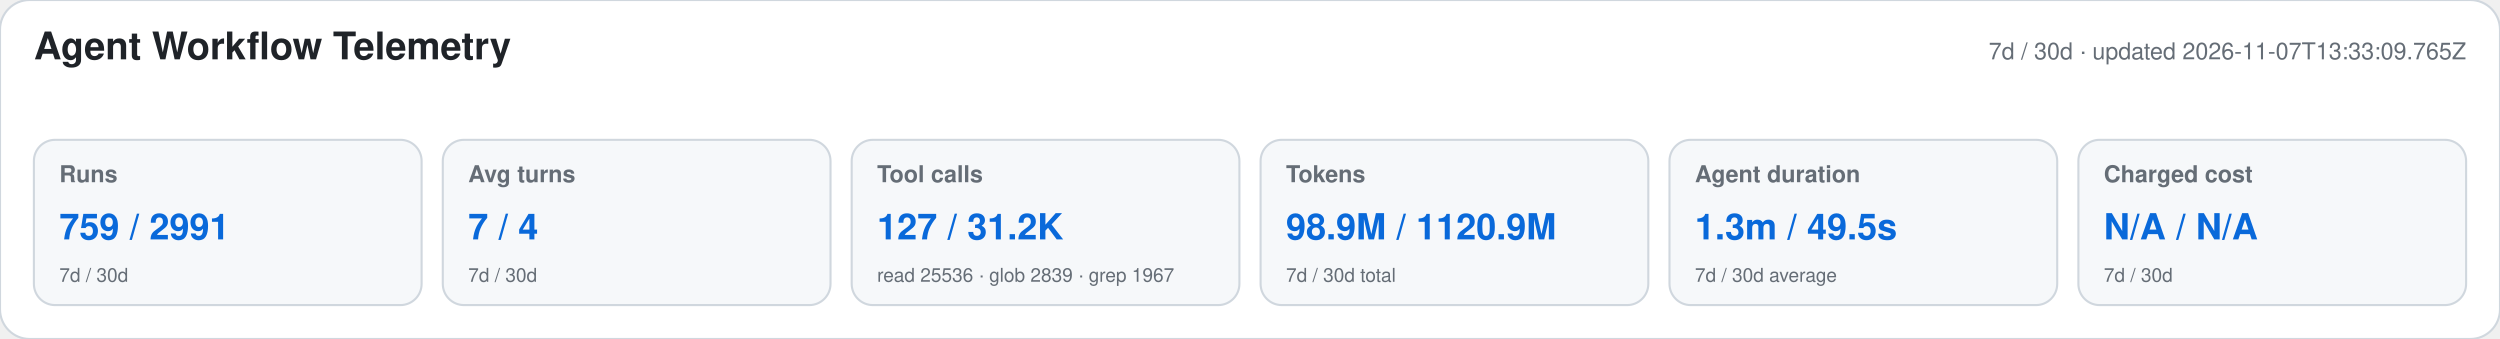
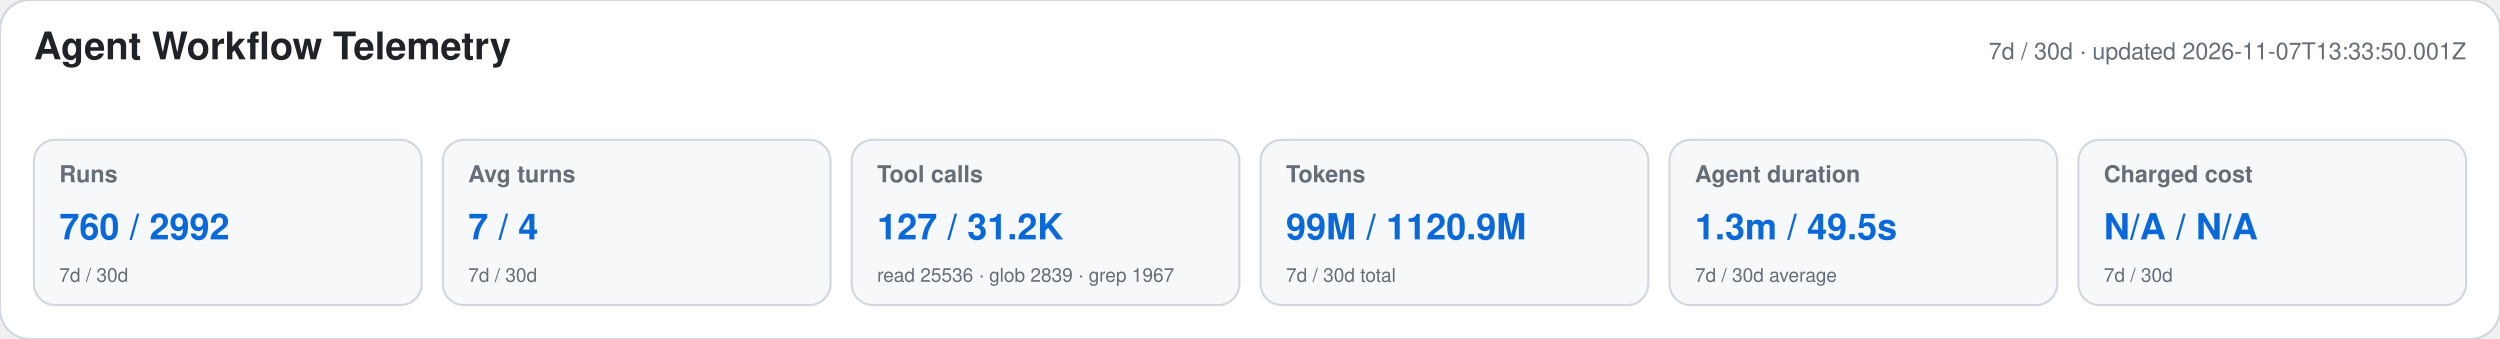
<svg xmlns="http://www.w3.org/2000/svg" width="1180" height="160" viewBox="0 0 1180 160" role="img" aria-labelledby="title desc">
  <style>text{font-family:-apple-system,BlinkMacSystemFont,"Segoe UI",Helvetica,Arial,sans-serif}.heading{font-size:18px;font-weight:650;fill:#1f2328}.meta,.label,.secondary{fill:#656d76}.meta,.label{font-size:11px}.label{font-weight:600}.primary{font-size:17px;font-weight:700;fill:#0969da}.secondary{font-size:9px}</style>
  <rect width="1180" height="160" rx="14" fill="#ffffff" stroke="#d0d7de" />
  <text x="16" y="28" class="heading">Agent Workflow Telemetry</text>
-   <text x="1164" y="28" text-anchor="end" class="meta">7d / 30d · updated 2026-11-07T13:33:09.765Z</text>
+   <text x="1164" y="28" text-anchor="end" class="meta">7d / 30d · updated 2026-11-07T13:33:50.001Z</text>
  <g>
    <rect x="16" y="66" width="183" height="78" rx="10" fill="#f6f8fa" stroke="#d0d7de" />
    <text x="28" y="86" class="label">Runs</text>
-     <text x="28" y="113" class="primary">759 / 2991</text>
+     <text x="28" y="113" class="primary">760 / 2992</text>
    <text x="28" y="133" class="secondary">7d / 30d</text>
  </g>
  <g>
    <rect x="209" y="66" width="183" height="78" rx="10" fill="#f6f8fa" stroke="#d0d7de" />
    <text x="221" y="86" class="label">Avg turns</text>
    <text x="221" y="113" class="primary">7 / 4</text>
    <text x="221" y="133" class="secondary">7d / 30d</text>
  </g>
  <g>
    <rect x="402" y="66" width="183" height="78" rx="10" fill="#f6f8fa" stroke="#d0d7de" />
    <text x="414" y="86" class="label">Tool calls</text>
    <text x="414" y="113" class="primary">127 / 31.2K</text>
    <text x="414" y="133" class="secondary">read 25536 · glob 2839 · grep 1967</text>
  </g>
  <g>
    <rect x="595" y="66" width="183" height="78" rx="10" fill="#f6f8fa" stroke="#d0d7de" />
    <text x="607" y="86" class="label">Tokens</text>
-     <text x="607" y="113" class="primary">98.9M / 1120.9M</text>
+     <text x="607" y="113" class="primary">99M / 1120.9M</text>
    <text x="607" y="133" class="secondary">7d / 30d total</text>
  </g>
  <g>
    <rect x="788" y="66" width="183" height="78" rx="10" fill="#f6f8fa" stroke="#d0d7de" />
    <text x="800" y="86" class="label">Agent duration</text>
    <text x="800" y="113" class="primary">1.3m / 49.5s</text>
    <text x="800" y="133" class="secondary">7d / 30d average</text>
  </g>
  <g>
    <rect x="981" y="66" width="183" height="78" rx="10" fill="#f6f8fa" stroke="#d0d7de" />
    <text x="993" y="86" class="label">Charged cost</text>
    <text x="993" y="113" class="primary">N/A / N/A</text>
    <text x="993" y="133" class="secondary">7d / 30d</text>
  </g>
</svg>
